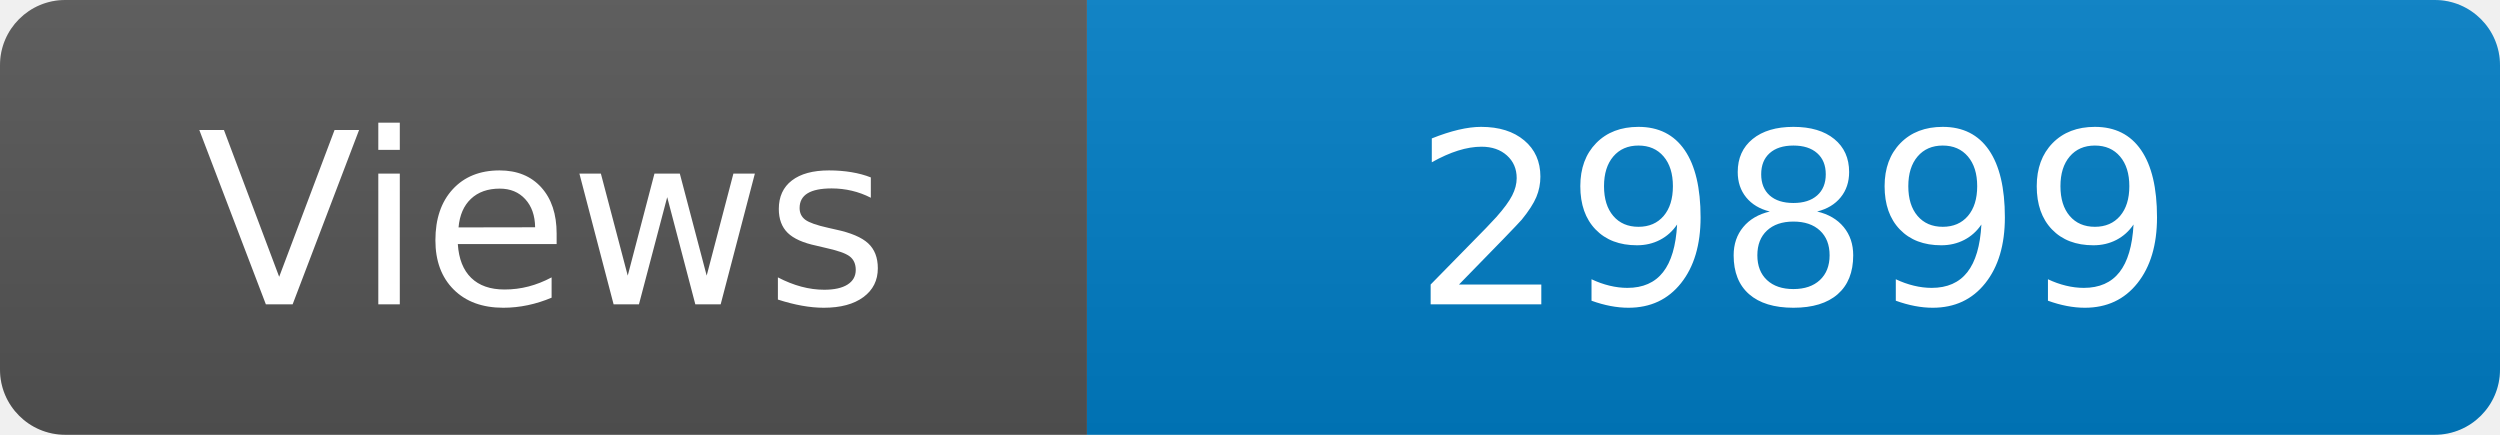
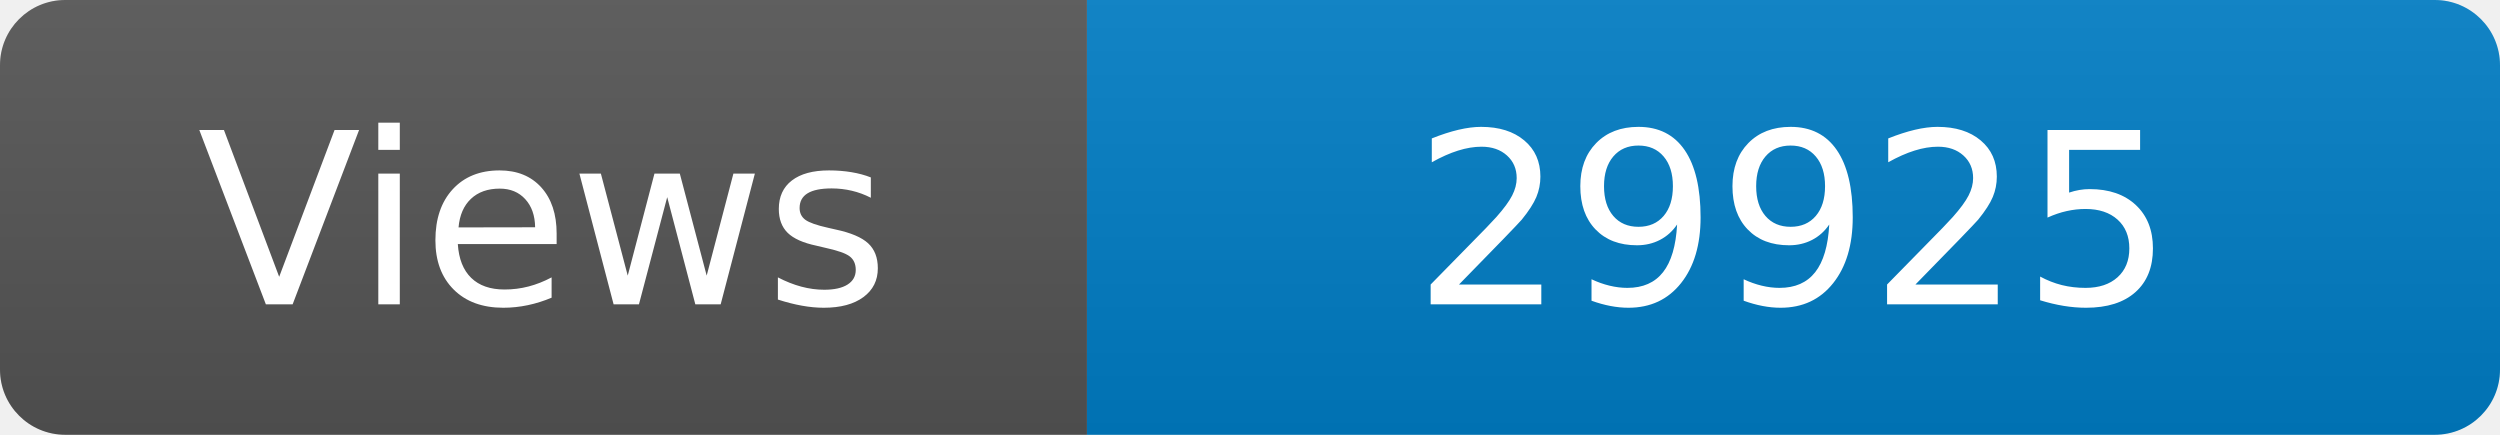
<svg xmlns="http://www.w3.org/2000/svg" width="115" height="20" role="img" aria-label="Maintained?: yes">
  <linearGradient id="s" x2="0" y2="100%">
    <stop offset="0" stop-color="#bbb" stop-opacity=".1" />
    <stop offset="1" stop-opacity=".1" />
  </linearGradient>
  <clipPath id="r">
    <rect width="115" height="20" rx="3" fill="#fff" />
  </clipPath>
  <g clip-path="url(#r)">
    <rect width="50" height="20" fill="#555" />
    <rect x="50" width="160" height="20" fill="#007ec6" />
    <rect width="115" height="20" fill="url(#s)" />
  </g>
  <g fill="#fff" text-anchor="middle" font-family="Verdana,Geneva,DejaVu Sans,sans-serif" font-size="110">
    <text x="250" y="140" transform="scale(.1)" fill="#fff">Views</text>
-     <text x="825" y="140" transform="scale(.1)" fill="#fff">29899</text>
+     <text x="825" y="140" transform="scale(.1)" fill="#fff">29925</text>
  </g>
</svg>
